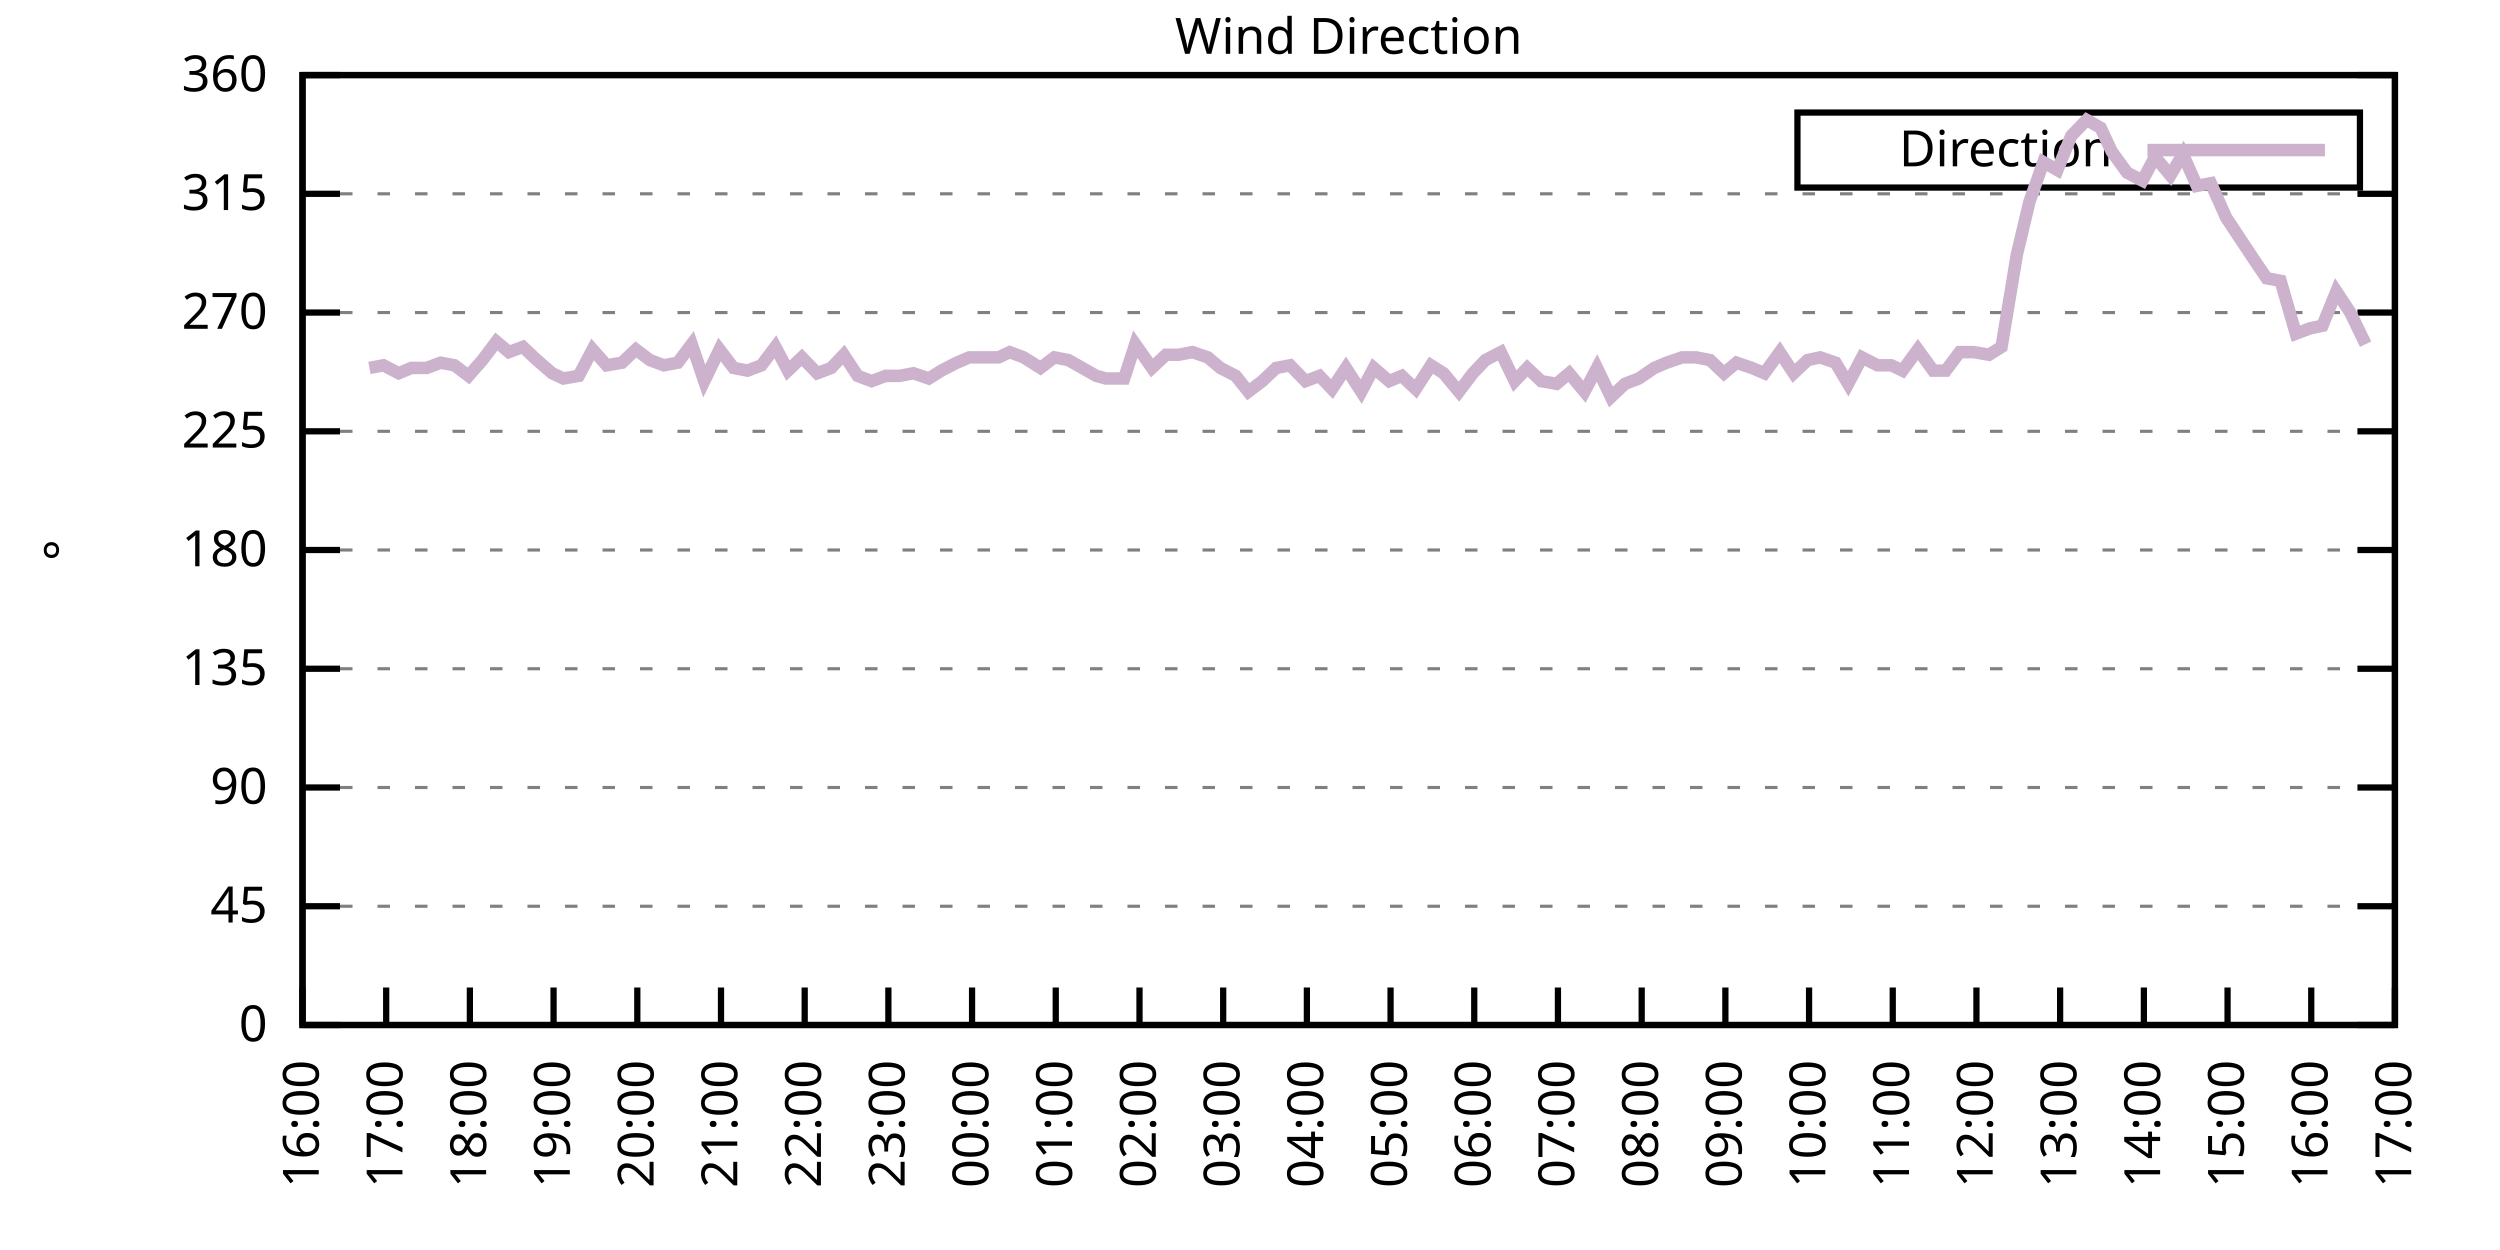
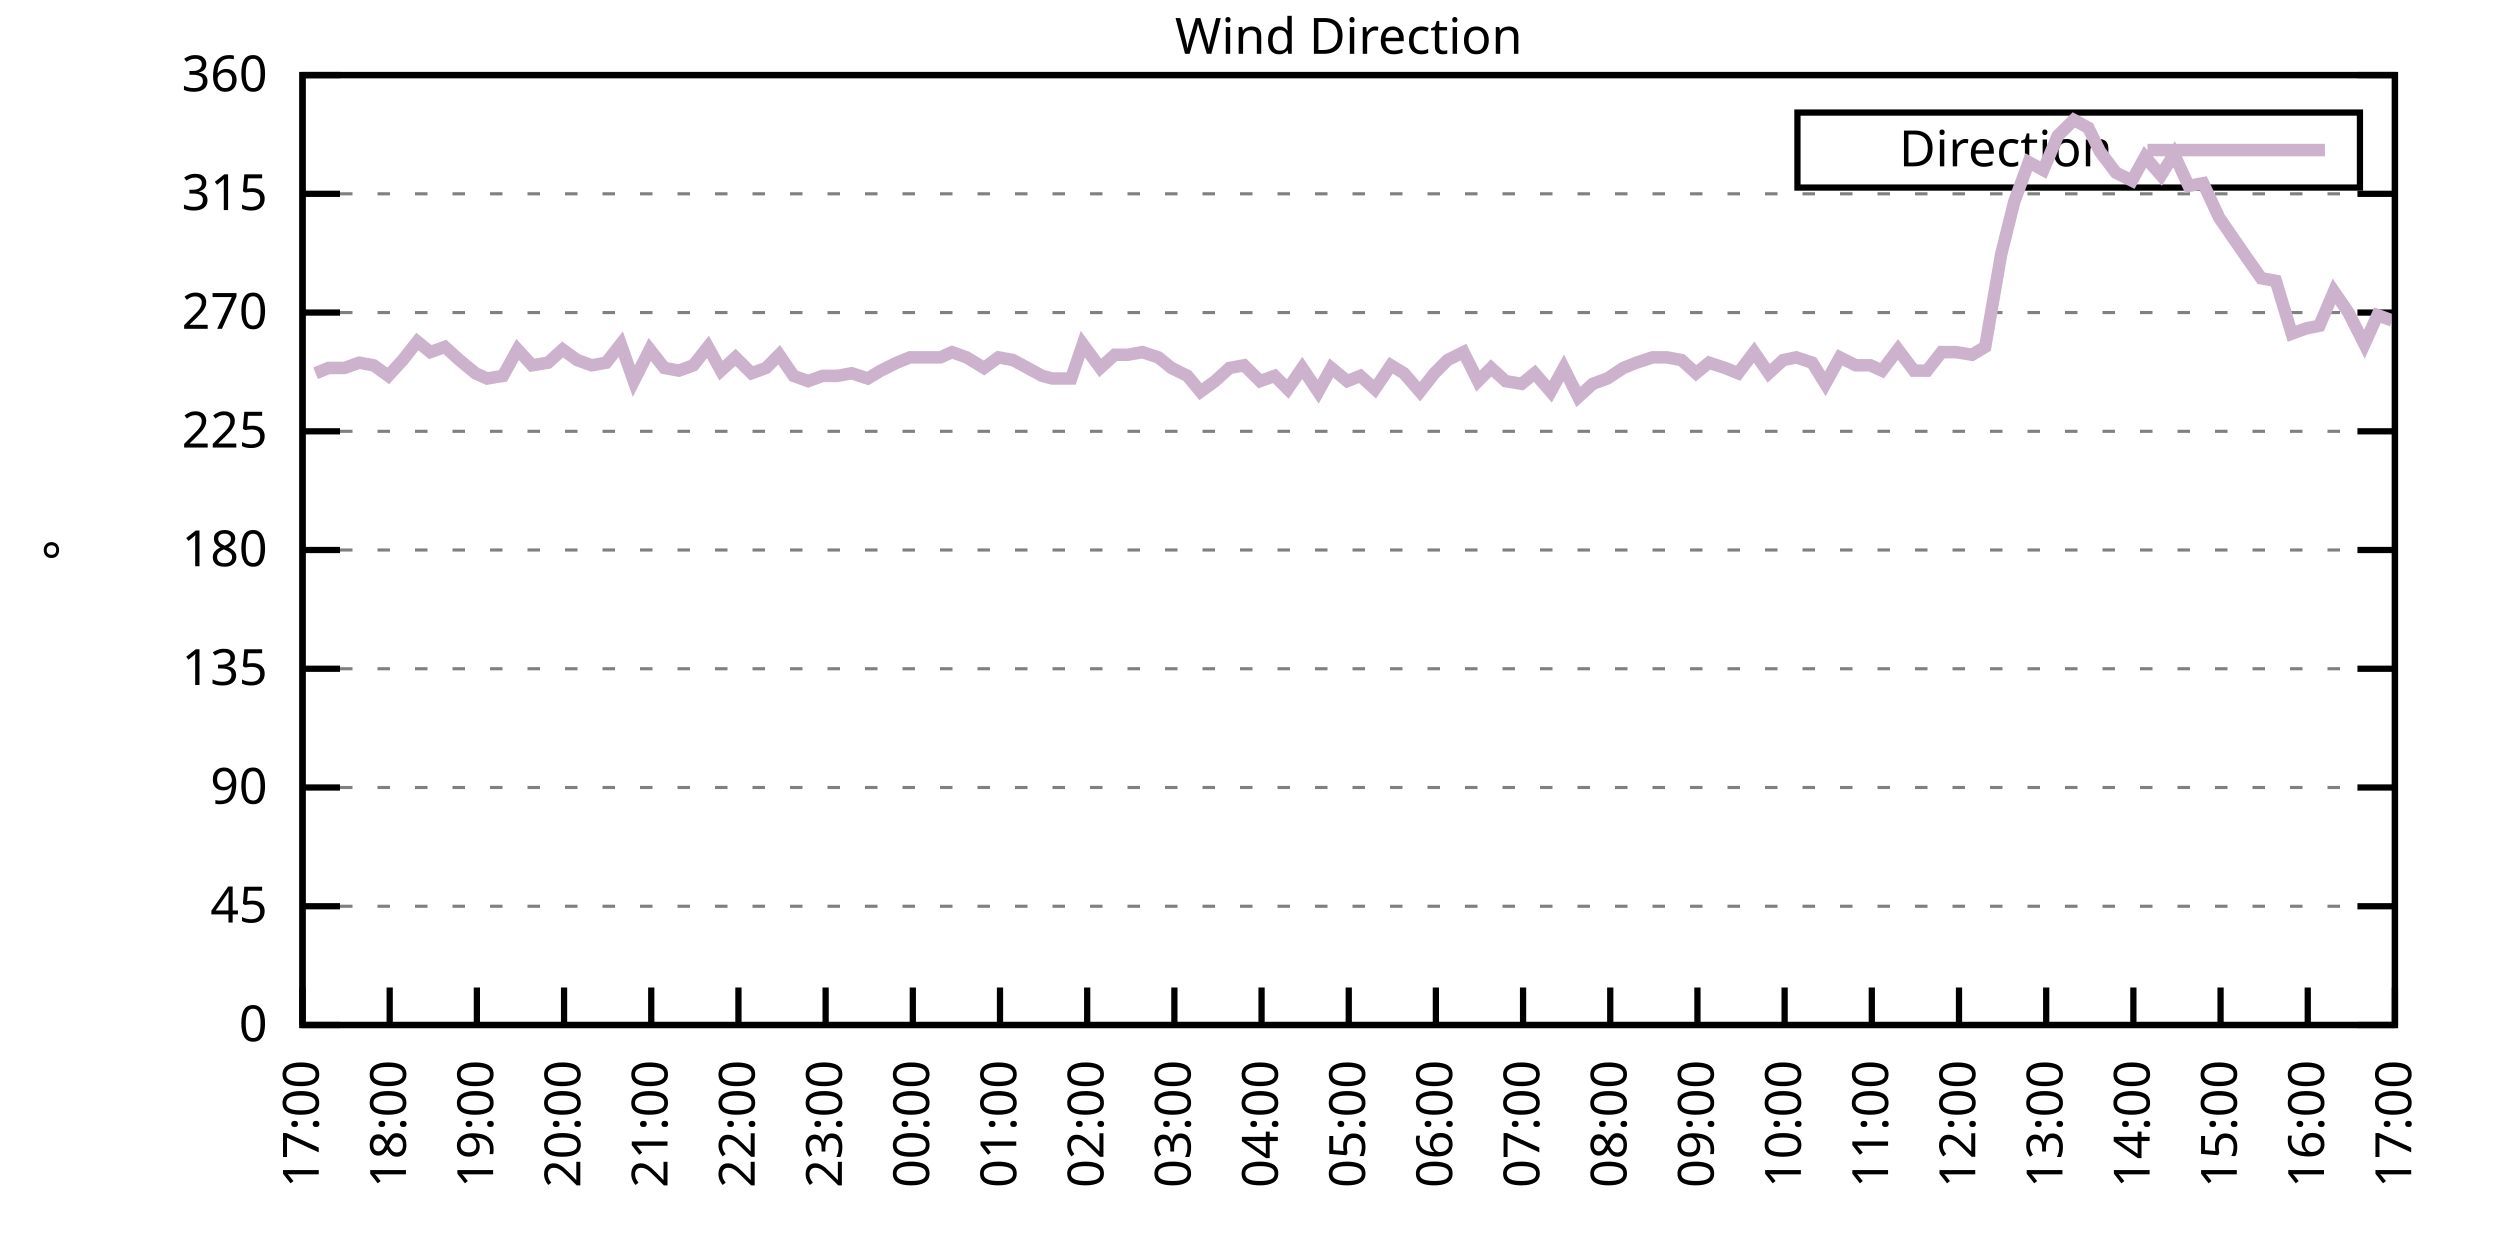
<svg xmlns="http://www.w3.org/2000/svg" xmlns:xlink="http://www.w3.org/1999/xlink" width="400" height="200" viewBox="0 0 400 200">
  <g id="gnuplot_canvas">
    <rect x="0" y="0" width="400" height="200" fill="none" />
    <defs>
      <circle id="gpDot" r="0.5" stroke-width="0.5" stroke="currentColor" />
      <path id="gpPt0" stroke-width="0.333" stroke="currentColor" d="M-1,0 h2 M0,-1 v2" />
      <path id="gpPt1" stroke-width="0.333" stroke="currentColor" d="M-1,-1 L1,1 M1,-1 L-1,1" />
      <path id="gpPt2" stroke-width="0.333" stroke="currentColor" d="M-1,0 L1,0 M0,-1 L0,1 M-1,-1 L1,1 M-1,1 L1,-1" />
      <rect id="gpPt3" stroke-width="0.333" stroke="currentColor" x="-1" y="-1" width="2" height="2" />
      <rect id="gpPt4" stroke-width="0.333" stroke="currentColor" fill="currentColor" x="-1" y="-1" width="2" height="2" />
      <circle id="gpPt5" stroke-width="0.333" stroke="currentColor" cx="0" cy="0" r="1" />
      <use xlink:href="#gpPt5" id="gpPt6" fill="currentColor" stroke="none" />
      <path id="gpPt7" stroke-width="0.333" stroke="currentColor" d="M0,-1.33 L-1.33,0.67 L1.33,0.67 z" />
      <use xlink:href="#gpPt7" id="gpPt8" fill="currentColor" stroke="none" />
      <use xlink:href="#gpPt7" id="gpPt9" stroke="currentColor" transform="rotate(180)" />
      <use xlink:href="#gpPt9" id="gpPt10" fill="currentColor" stroke="none" />
      <use xlink:href="#gpPt3" id="gpPt11" stroke="currentColor" transform="rotate(45)" />
      <use xlink:href="#gpPt11" id="gpPt12" fill="currentColor" stroke="none" />
      <path id="gpPt13" stroke-width="0.333" stroke="currentColor" d="M0,1.330 L1.265,0.411 L0.782,-1.067 L-0.782,-1.076 L-1.265,0.411 z" />
      <use xlink:href="#gpPt13" id="gpPt14" fill="currentColor" stroke="none" />
      <filter id="textbox" filterUnits="objectBoundingBox" x="0" y="0" height="1" width="1">
        <feFlood flood-color="white" flood-opacity="1" result="bgnd" />
        <feComposite in="SourceGraphic" in2="bgnd" operator="atop" />
      </filter>
      <filter id="greybox" filterUnits="objectBoundingBox" x="0" y="0" height="1" width="1">
        <feFlood flood-color="lightgrey" flood-opacity="1" result="grey" />
        <feComposite in="SourceGraphic" in2="grey" operator="atop" />
      </filter>
    </defs>
    <g fill="none" color="white" stroke="currentColor" stroke-width="1.00" stroke-linecap="butt" stroke-linejoin="miter">
</g>
    <g fill="none" color="black" stroke="currentColor" stroke-width="1.00" stroke-linecap="butt" stroke-linejoin="miter">
      <g stroke="none" shape-rendering="crispEdges">
        <polygon fill="rgb(255, 255, 255)" points="48.40,164.00 383.18,164.00 383.18,12.02 48.40,12.02 " />
      </g>
    </g>
    <g fill="none" color="black" stroke="currentColor" stroke-width="1.00" stroke-linecap="butt" stroke-linejoin="miter">
</g>
    <g fill="none" color="black" stroke="black" stroke-width="0.50" stroke-linecap="butt" stroke-linejoin="miter">
</g>
    <g fill="none" color="gray" stroke="currentColor" stroke-width="0.50" stroke-linecap="butt" stroke-linejoin="miter">
      <path stroke="gray" stroke-dasharray="2,4" class="gridline" d="M48.40,164.00 L383.19,164.00  " />
    </g>
    <g fill="none" color="gray" stroke="gray" stroke-width="1.00" stroke-linecap="butt" stroke-linejoin="miter">
</g>
    <g fill="none" color="black" stroke="currentColor" stroke-width="1.00" stroke-linecap="butt" stroke-linejoin="miter">
      <path stroke="black" d="M48.40,164.00 L54.40,164.00 M383.19,164.00 L377.19,164.00  " />
      <g transform="translate(42.80,166.60)" stroke="none" fill="black" font-family="Sans" font-size="8.00" text-anchor="end">
        <text>
          <tspan font-family="Sans"> 0</tspan>
        </text>
      </g>
    </g>
    <g fill="none" color="black" stroke="currentColor" stroke-width="1.00" stroke-linecap="butt" stroke-linejoin="miter">
</g>
    <g fill="none" color="black" stroke="black" stroke-width="0.50" stroke-linecap="butt" stroke-linejoin="miter">
</g>
    <g fill="none" color="gray" stroke="currentColor" stroke-width="0.50" stroke-linecap="butt" stroke-linejoin="miter">
      <path stroke="gray" stroke-dasharray="2,4" class="gridline" d="M48.40,145.00 L383.19,145.00  " />
    </g>
    <g fill="none" color="gray" stroke="gray" stroke-width="1.00" stroke-linecap="butt" stroke-linejoin="miter">
</g>
    <g fill="none" color="black" stroke="currentColor" stroke-width="1.00" stroke-linecap="butt" stroke-linejoin="miter">
      <path stroke="black" d="M48.40,145.00 L54.40,145.00 M383.19,145.00 L377.19,145.00  " />
      <g transform="translate(42.80,147.60)" stroke="none" fill="black" font-family="Sans" font-size="8.00" text-anchor="end">
        <text>
          <tspan font-family="Sans"> 45</tspan>
        </text>
      </g>
    </g>
    <g fill="none" color="black" stroke="currentColor" stroke-width="1.00" stroke-linecap="butt" stroke-linejoin="miter">
</g>
    <g fill="none" color="black" stroke="black" stroke-width="0.50" stroke-linecap="butt" stroke-linejoin="miter">
</g>
    <g fill="none" color="gray" stroke="currentColor" stroke-width="0.50" stroke-linecap="butt" stroke-linejoin="miter">
      <path stroke="gray" stroke-dasharray="2,4" class="gridline" d="M48.40,126.00 L383.19,126.00  " />
    </g>
    <g fill="none" color="gray" stroke="gray" stroke-width="1.00" stroke-linecap="butt" stroke-linejoin="miter">
</g>
    <g fill="none" color="black" stroke="currentColor" stroke-width="1.00" stroke-linecap="butt" stroke-linejoin="miter">
      <path stroke="black" d="M48.40,126.00 L54.40,126.00 M383.19,126.00 L377.19,126.00  " />
      <g transform="translate(42.80,128.60)" stroke="none" fill="black" font-family="Sans" font-size="8.00" text-anchor="end">
        <text>
          <tspan font-family="Sans"> 90</tspan>
        </text>
      </g>
    </g>
    <g fill="none" color="black" stroke="currentColor" stroke-width="1.00" stroke-linecap="butt" stroke-linejoin="miter">
</g>
    <g fill="none" color="black" stroke="black" stroke-width="0.50" stroke-linecap="butt" stroke-linejoin="miter">
</g>
    <g fill="none" color="gray" stroke="currentColor" stroke-width="0.50" stroke-linecap="butt" stroke-linejoin="miter">
      <path stroke="gray" stroke-dasharray="2,4" class="gridline" d="M48.40,107.00 L383.19,107.00  " />
    </g>
    <g fill="none" color="gray" stroke="gray" stroke-width="1.00" stroke-linecap="butt" stroke-linejoin="miter">
</g>
    <g fill="none" color="black" stroke="currentColor" stroke-width="1.00" stroke-linecap="butt" stroke-linejoin="miter">
      <path stroke="black" d="M48.40,107.00 L54.40,107.00 M383.19,107.00 L377.19,107.00  " />
      <g transform="translate(42.80,109.60)" stroke="none" fill="black" font-family="Sans" font-size="8.00" text-anchor="end">
        <text>
          <tspan font-family="Sans"> 135</tspan>
        </text>
      </g>
    </g>
    <g fill="none" color="black" stroke="currentColor" stroke-width="1.00" stroke-linecap="butt" stroke-linejoin="miter">
</g>
    <g fill="none" color="black" stroke="black" stroke-width="0.50" stroke-linecap="butt" stroke-linejoin="miter">
</g>
    <g fill="none" color="gray" stroke="currentColor" stroke-width="0.50" stroke-linecap="butt" stroke-linejoin="miter">
      <path stroke="gray" stroke-dasharray="2,4" class="gridline" d="M48.40,88.00 L383.19,88.00  " />
    </g>
    <g fill="none" color="gray" stroke="gray" stroke-width="1.00" stroke-linecap="butt" stroke-linejoin="miter">
</g>
    <g fill="none" color="black" stroke="currentColor" stroke-width="1.00" stroke-linecap="butt" stroke-linejoin="miter">
      <path stroke="black" d="M48.40,88.00 L54.40,88.00 M383.19,88.00 L377.19,88.00  " />
      <g transform="translate(42.80,90.60)" stroke="none" fill="black" font-family="Sans" font-size="8.00" text-anchor="end">
        <text>
          <tspan font-family="Sans"> 180</tspan>
        </text>
      </g>
    </g>
    <g fill="none" color="black" stroke="currentColor" stroke-width="1.00" stroke-linecap="butt" stroke-linejoin="miter">
</g>
    <g fill="none" color="black" stroke="black" stroke-width="0.50" stroke-linecap="butt" stroke-linejoin="miter">
</g>
    <g fill="none" color="gray" stroke="currentColor" stroke-width="0.50" stroke-linecap="butt" stroke-linejoin="miter">
      <path stroke="gray" stroke-dasharray="2,4" class="gridline" d="M48.40,69.01 L383.19,69.01  " />
    </g>
    <g fill="none" color="gray" stroke="gray" stroke-width="1.00" stroke-linecap="butt" stroke-linejoin="miter">
</g>
    <g fill="none" color="black" stroke="currentColor" stroke-width="1.00" stroke-linecap="butt" stroke-linejoin="miter">
      <path stroke="black" d="M48.40,69.01 L54.40,69.01 M383.19,69.01 L377.19,69.01  " />
      <g transform="translate(42.80,71.61)" stroke="none" fill="black" font-family="Sans" font-size="8.00" text-anchor="end">
        <text>
          <tspan font-family="Sans"> 225</tspan>
        </text>
      </g>
    </g>
    <g fill="none" color="black" stroke="currentColor" stroke-width="1.00" stroke-linecap="butt" stroke-linejoin="miter">
</g>
    <g fill="none" color="black" stroke="black" stroke-width="0.50" stroke-linecap="butt" stroke-linejoin="miter">
</g>
    <g fill="none" color="gray" stroke="currentColor" stroke-width="0.50" stroke-linecap="butt" stroke-linejoin="miter">
      <path stroke="gray" stroke-dasharray="2,4" class="gridline" d="M48.40,50.01 L383.19,50.01  " />
    </g>
    <g fill="none" color="gray" stroke="gray" stroke-width="1.00" stroke-linecap="butt" stroke-linejoin="miter">
</g>
    <g fill="none" color="black" stroke="currentColor" stroke-width="1.00" stroke-linecap="butt" stroke-linejoin="miter">
      <path stroke="black" d="M48.40,50.01 L54.40,50.01 M383.19,50.01 L377.19,50.01  " />
      <g transform="translate(42.80,52.61)" stroke="none" fill="black" font-family="Sans" font-size="8.00" text-anchor="end">
        <text>
          <tspan font-family="Sans"> 270</tspan>
        </text>
      </g>
    </g>
    <g fill="none" color="black" stroke="currentColor" stroke-width="1.00" stroke-linecap="butt" stroke-linejoin="miter">
</g>
    <g fill="none" color="black" stroke="black" stroke-width="0.50" stroke-linecap="butt" stroke-linejoin="miter">
</g>
    <g fill="none" color="gray" stroke="currentColor" stroke-width="0.50" stroke-linecap="butt" stroke-linejoin="miter">
      <path stroke="gray" stroke-dasharray="2,4" class="gridline" d="M48.40,31.01 L383.19,31.01  " />
    </g>
    <g fill="none" color="gray" stroke="gray" stroke-width="1.00" stroke-linecap="butt" stroke-linejoin="miter">
</g>
    <g fill="none" color="black" stroke="currentColor" stroke-width="1.00" stroke-linecap="butt" stroke-linejoin="miter">
      <path stroke="black" d="M48.40,31.01 L54.40,31.01 M383.19,31.01 L377.19,31.01  " />
      <g transform="translate(42.80,33.61)" stroke="none" fill="black" font-family="Sans" font-size="8.00" text-anchor="end">
        <text>
          <tspan font-family="Sans"> 315</tspan>
        </text>
      </g>
    </g>
    <g fill="none" color="black" stroke="currentColor" stroke-width="1.00" stroke-linecap="butt" stroke-linejoin="miter">
</g>
    <g fill="none" color="black" stroke="black" stroke-width="0.50" stroke-linecap="butt" stroke-linejoin="miter">
</g>
    <g fill="none" color="gray" stroke="currentColor" stroke-width="0.50" stroke-linecap="butt" stroke-linejoin="miter">
      <path stroke="gray" stroke-dasharray="2,4" class="gridline" d="M48.40,12.01 L383.19,12.01  " />
    </g>
    <g fill="none" color="gray" stroke="gray" stroke-width="1.00" stroke-linecap="butt" stroke-linejoin="miter">
</g>
    <g fill="none" color="black" stroke="currentColor" stroke-width="1.00" stroke-linecap="butt" stroke-linejoin="miter">
      <path stroke="black" d="M48.40,12.01 L54.40,12.01 M383.19,12.01 L377.19,12.01  " />
      <g transform="translate(42.80,14.61)" stroke="none" fill="black" font-family="Sans" font-size="8.00" text-anchor="end">
        <text>
          <tspan font-family="Sans"> 360</tspan>
        </text>
      </g>
    </g>
    <g fill="none" color="black" stroke="currentColor" stroke-width="1.00" stroke-linecap="butt" stroke-linejoin="miter">
      <path stroke="black" d="M48.40,164.00 L48.40,158.00  " />
      <g transform="translate(51.00,169.60) rotate(270.00)" stroke="none" fill="black" font-family="Sans" font-size="8.00" text-anchor="end">
        <text>
-           <tspan font-family="Sans">16:00</tspan>
-         </text>
-       </g>
-     </g>
-     <g fill="none" color="black" stroke="currentColor" stroke-width="1.00" stroke-linecap="butt" stroke-linejoin="miter">
-       <path stroke="black" d="M61.79,164.00 L61.79,158.00  " />
-       <g transform="translate(64.39,169.60) rotate(270.00)" stroke="none" fill="black" font-family="Sans" font-size="8.00" text-anchor="end">
-         <text>
          <tspan font-family="Sans">17:00</tspan>
        </text>
      </g>
    </g>
    <g fill="none" color="black" stroke="currentColor" stroke-width="1.00" stroke-linecap="butt" stroke-linejoin="miter">
-       <path stroke="black" d="M75.18,164.00 L75.18,158.00  " />
-       <g transform="translate(77.78,169.60) rotate(270.00)" stroke="none" fill="black" font-family="Sans" font-size="8.00" text-anchor="end">
+       <path stroke="black" d="M62.35,164.00 L62.35,158.00  " />
+       <g transform="translate(64.95,169.60) rotate(270.00)" stroke="none" fill="black" font-family="Sans" font-size="8.00" text-anchor="end">
        <text>
          <tspan font-family="Sans">18:00</tspan>
        </text>
      </g>
    </g>
    <g fill="none" color="black" stroke="currentColor" stroke-width="1.00" stroke-linecap="butt" stroke-linejoin="miter">
-       <path stroke="black" d="M88.57,164.00 L88.57,158.00  " />
-       <g transform="translate(91.17,169.60) rotate(270.00)" stroke="none" fill="black" font-family="Sans" font-size="8.00" text-anchor="end">
+       <path stroke="black" d="M76.30,164.00 L76.30,158.00  " />
+       <g transform="translate(78.90,169.60) rotate(270.00)" stroke="none" fill="black" font-family="Sans" font-size="8.00" text-anchor="end">
        <text>
          <tspan font-family="Sans">19:00</tspan>
        </text>
      </g>
    </g>
    <g fill="none" color="black" stroke="currentColor" stroke-width="1.00" stroke-linecap="butt" stroke-linejoin="miter">
-       <path stroke="black" d="M101.97,164.00 L101.97,158.00  " />
-       <g transform="translate(104.57,169.60) rotate(270.00)" stroke="none" fill="black" font-family="Sans" font-size="8.00" text-anchor="end">
+       <path stroke="black" d="M90.25,164.00 L90.25,158.00  " />
+       <g transform="translate(92.85,169.60) rotate(270.00)" stroke="none" fill="black" font-family="Sans" font-size="8.00" text-anchor="end">
        <text>
          <tspan font-family="Sans">20:00</tspan>
        </text>
      </g>
    </g>
    <g fill="none" color="black" stroke="currentColor" stroke-width="1.00" stroke-linecap="butt" stroke-linejoin="miter">
-       <path stroke="black" d="M115.36,164.00 L115.36,158.00  " />
-       <g transform="translate(117.96,169.60) rotate(270.00)" stroke="none" fill="black" font-family="Sans" font-size="8.00" text-anchor="end">
+       <path stroke="black" d="M104.20,164.00 L104.20,158.00  " />
+       <g transform="translate(106.80,169.60) rotate(270.00)" stroke="none" fill="black" font-family="Sans" font-size="8.00" text-anchor="end">
        <text>
          <tspan font-family="Sans">21:00</tspan>
        </text>
      </g>
    </g>
    <g fill="none" color="black" stroke="currentColor" stroke-width="1.00" stroke-linecap="butt" stroke-linejoin="miter">
-       <path stroke="black" d="M128.75,164.00 L128.75,158.00  " />
-       <g transform="translate(131.35,169.60) rotate(270.00)" stroke="none" fill="black" font-family="Sans" font-size="8.00" text-anchor="end">
+       <path stroke="black" d="M118.15,164.00 L118.15,158.00  " />
+       <g transform="translate(120.75,169.60) rotate(270.00)" stroke="none" fill="black" font-family="Sans" font-size="8.00" text-anchor="end">
        <text>
          <tspan font-family="Sans">22:00</tspan>
        </text>
      </g>
    </g>
    <g fill="none" color="black" stroke="currentColor" stroke-width="1.00" stroke-linecap="butt" stroke-linejoin="miter">
-       <path stroke="black" d="M142.14,164.00 L142.14,158.00  " />
-       <g transform="translate(144.74,169.60) rotate(270.00)" stroke="none" fill="black" font-family="Sans" font-size="8.00" text-anchor="end">
+       <path stroke="black" d="M132.10,164.00 L132.10,158.00  " />
+       <g transform="translate(134.70,169.60) rotate(270.00)" stroke="none" fill="black" font-family="Sans" font-size="8.00" text-anchor="end">
        <text>
          <tspan font-family="Sans">23:00</tspan>
        </text>
      </g>
    </g>
    <g fill="none" color="black" stroke="currentColor" stroke-width="1.00" stroke-linecap="butt" stroke-linejoin="miter">
-       <path stroke="black" d="M155.53,164.00 L155.53,158.00  " />
-       <g transform="translate(158.13,169.60) rotate(270.00)" stroke="none" fill="black" font-family="Sans" font-size="8.00" text-anchor="end">
+       <path stroke="black" d="M146.05,164.00 L146.05,158.00  " />
+       <g transform="translate(148.65,169.60) rotate(270.00)" stroke="none" fill="black" font-family="Sans" font-size="8.00" text-anchor="end">
        <text>
          <tspan font-family="Sans">00:00</tspan>
        </text>
      </g>
    </g>
    <g fill="none" color="black" stroke="currentColor" stroke-width="1.00" stroke-linecap="butt" stroke-linejoin="miter">
-       <path stroke="black" d="M168.92,164.00 L168.92,158.00  " />
-       <g transform="translate(171.52,169.60) rotate(270.00)" stroke="none" fill="black" font-family="Sans" font-size="8.00" text-anchor="end">
+       <path stroke="black" d="M160.00,164.00 L160.00,158.00  " />
+       <g transform="translate(162.60,169.60) rotate(270.00)" stroke="none" fill="black" font-family="Sans" font-size="8.00" text-anchor="end">
        <text>
          <tspan font-family="Sans">01:00</tspan>
        </text>
      </g>
    </g>
    <g fill="none" color="black" stroke="currentColor" stroke-width="1.00" stroke-linecap="butt" stroke-linejoin="miter">
-       <path stroke="black" d="M182.32,164.00 L182.32,158.00  " />
-       <g transform="translate(184.92,169.60) rotate(270.00)" stroke="none" fill="black" font-family="Sans" font-size="8.00" text-anchor="end">
+       <path stroke="black" d="M173.95,164.00 L173.95,158.00  " />
+       <g transform="translate(176.55,169.60) rotate(270.00)" stroke="none" fill="black" font-family="Sans" font-size="8.00" text-anchor="end">
        <text>
          <tspan font-family="Sans">02:00</tspan>
        </text>
      </g>
    </g>
    <g fill="none" color="black" stroke="currentColor" stroke-width="1.00" stroke-linecap="butt" stroke-linejoin="miter">
-       <path stroke="black" d="M195.71,164.00 L195.71,158.00  " />
-       <g transform="translate(198.31,169.60) rotate(270.00)" stroke="none" fill="black" font-family="Sans" font-size="8.00" text-anchor="end">
+       <path stroke="black" d="M187.90,164.00 L187.90,158.00  " />
+       <g transform="translate(190.50,169.60) rotate(270.00)" stroke="none" fill="black" font-family="Sans" font-size="8.00" text-anchor="end">
        <text>
          <tspan font-family="Sans">03:00</tspan>
        </text>
      </g>
    </g>
    <g fill="none" color="black" stroke="currentColor" stroke-width="1.00" stroke-linecap="butt" stroke-linejoin="miter">
-       <path stroke="black" d="M209.10,164.00 L209.10,158.00  " />
-       <g transform="translate(211.70,169.60) rotate(270.00)" stroke="none" fill="black" font-family="Sans" font-size="8.00" text-anchor="end">
+       <path stroke="black" d="M201.85,164.00 L201.85,158.00  " />
+       <g transform="translate(204.45,169.60) rotate(270.00)" stroke="none" fill="black" font-family="Sans" font-size="8.00" text-anchor="end">
        <text>
          <tspan font-family="Sans">04:00</tspan>
        </text>
      </g>
    </g>
    <g fill="none" color="black" stroke="currentColor" stroke-width="1.00" stroke-linecap="butt" stroke-linejoin="miter">
-       <path stroke="black" d="M222.49,164.00 L222.49,158.00  " />
-       <g transform="translate(225.09,169.60) rotate(270.00)" stroke="none" fill="black" font-family="Sans" font-size="8.00" text-anchor="end">
+       <path stroke="black" d="M215.80,164.00 L215.80,158.00  " />
+       <g transform="translate(218.40,169.60) rotate(270.00)" stroke="none" fill="black" font-family="Sans" font-size="8.00" text-anchor="end">
        <text>
          <tspan font-family="Sans">05:00</tspan>
        </text>
      </g>
    </g>
    <g fill="none" color="black" stroke="currentColor" stroke-width="1.00" stroke-linecap="butt" stroke-linejoin="miter">
-       <path stroke="black" d="M235.88,164.00 L235.88,158.00  " />
-       <g transform="translate(238.48,169.60) rotate(270.00)" stroke="none" fill="black" font-family="Sans" font-size="8.00" text-anchor="end">
+       <path stroke="black" d="M229.74,164.00 L229.74,158.00  " />
+       <g transform="translate(232.34,169.60) rotate(270.00)" stroke="none" fill="black" font-family="Sans" font-size="8.00" text-anchor="end">
        <text>
          <tspan font-family="Sans">06:00</tspan>
        </text>
      </g>
    </g>
    <g fill="none" color="black" stroke="currentColor" stroke-width="1.00" stroke-linecap="butt" stroke-linejoin="miter">
-       <path stroke="black" d="M249.27,164.00 L249.27,158.00  " />
-       <g transform="translate(251.87,169.60) rotate(270.00)" stroke="none" fill="black" font-family="Sans" font-size="8.00" text-anchor="end">
+       <path stroke="black" d="M243.69,164.00 L243.69,158.00  " />
+       <g transform="translate(246.29,169.60) rotate(270.00)" stroke="none" fill="black" font-family="Sans" font-size="8.00" text-anchor="end">
        <text>
          <tspan font-family="Sans">07:00</tspan>
        </text>
      </g>
    </g>
    <g fill="none" color="black" stroke="currentColor" stroke-width="1.00" stroke-linecap="butt" stroke-linejoin="miter">
-       <path stroke="black" d="M262.67,164.00 L262.67,158.00  " />
-       <g transform="translate(265.27,169.60) rotate(270.00)" stroke="none" fill="black" font-family="Sans" font-size="8.00" text-anchor="end">
+       <path stroke="black" d="M257.64,164.00 L257.64,158.00  " />
+       <g transform="translate(260.24,169.60) rotate(270.00)" stroke="none" fill="black" font-family="Sans" font-size="8.00" text-anchor="end">
        <text>
          <tspan font-family="Sans">08:00</tspan>
        </text>
      </g>
    </g>
    <g fill="none" color="black" stroke="currentColor" stroke-width="1.00" stroke-linecap="butt" stroke-linejoin="miter">
-       <path stroke="black" d="M276.06,164.00 L276.06,158.00  " />
-       <g transform="translate(278.66,169.60) rotate(270.00)" stroke="none" fill="black" font-family="Sans" font-size="8.00" text-anchor="end">
+       <path stroke="black" d="M271.59,164.00 L271.59,158.00  " />
+       <g transform="translate(274.19,169.60) rotate(270.00)" stroke="none" fill="black" font-family="Sans" font-size="8.00" text-anchor="end">
        <text>
          <tspan font-family="Sans">09:00</tspan>
        </text>
      </g>
    </g>
    <g fill="none" color="black" stroke="currentColor" stroke-width="1.00" stroke-linecap="butt" stroke-linejoin="miter">
-       <path stroke="black" d="M289.45,164.00 L289.45,158.00  " />
-       <g transform="translate(292.05,169.60) rotate(270.00)" stroke="none" fill="black" font-family="Sans" font-size="8.00" text-anchor="end">
+       <path stroke="black" d="M285.54,164.00 L285.54,158.00  " />
+       <g transform="translate(288.14,169.60) rotate(270.00)" stroke="none" fill="black" font-family="Sans" font-size="8.00" text-anchor="end">
        <text>
          <tspan font-family="Sans">10:00</tspan>
        </text>
      </g>
    </g>
    <g fill="none" color="black" stroke="currentColor" stroke-width="1.00" stroke-linecap="butt" stroke-linejoin="miter">
-       <path stroke="black" d="M302.84,164.00 L302.84,158.00  " />
-       <g transform="translate(305.44,169.60) rotate(270.00)" stroke="none" fill="black" font-family="Sans" font-size="8.00" text-anchor="end">
+       <path stroke="black" d="M299.49,164.00 L299.49,158.00  " />
+       <g transform="translate(302.09,169.60) rotate(270.00)" stroke="none" fill="black" font-family="Sans" font-size="8.00" text-anchor="end">
        <text>
          <tspan font-family="Sans">11:00</tspan>
        </text>
      </g>
    </g>
    <g fill="none" color="black" stroke="currentColor" stroke-width="1.00" stroke-linecap="butt" stroke-linejoin="miter">
-       <path stroke="black" d="M316.23,164.00 L316.23,158.00  " />
-       <g transform="translate(318.83,169.60) rotate(270.00)" stroke="none" fill="black" font-family="Sans" font-size="8.00" text-anchor="end">
+       <path stroke="black" d="M313.44,164.00 L313.44,158.00  " />
+       <g transform="translate(316.04,169.60) rotate(270.00)" stroke="none" fill="black" font-family="Sans" font-size="8.00" text-anchor="end">
        <text>
          <tspan font-family="Sans">12:00</tspan>
        </text>
      </g>
    </g>
    <g fill="none" color="black" stroke="currentColor" stroke-width="1.00" stroke-linecap="butt" stroke-linejoin="miter">
-       <path stroke="black" d="M329.62,164.00 L329.62,158.00  " />
-       <g transform="translate(332.22,169.60) rotate(270.00)" stroke="none" fill="black" font-family="Sans" font-size="8.00" text-anchor="end">
+       <path stroke="black" d="M327.39,164.00 L327.39,158.00  " />
+       <g transform="translate(329.99,169.60) rotate(270.00)" stroke="none" fill="black" font-family="Sans" font-size="8.00" text-anchor="end">
        <text>
          <tspan font-family="Sans">13:00</tspan>
        </text>
      </g>
    </g>
    <g fill="none" color="black" stroke="currentColor" stroke-width="1.00" stroke-linecap="butt" stroke-linejoin="miter">
-       <path stroke="black" d="M343.02,164.00 L343.02,158.00  " />
-       <g transform="translate(345.62,169.60) rotate(270.00)" stroke="none" fill="black" font-family="Sans" font-size="8.00" text-anchor="end">
+       <path stroke="black" d="M341.34,164.00 L341.34,158.00  " />
+       <g transform="translate(343.94,169.60) rotate(270.00)" stroke="none" fill="black" font-family="Sans" font-size="8.00" text-anchor="end">
        <text>
          <tspan font-family="Sans">14:00</tspan>
        </text>
      </g>
    </g>
    <g fill="none" color="black" stroke="currentColor" stroke-width="1.00" stroke-linecap="butt" stroke-linejoin="miter">
-       <path stroke="black" d="M356.41,164.00 L356.41,158.00  " />
-       <g transform="translate(359.01,169.60) rotate(270.00)" stroke="none" fill="black" font-family="Sans" font-size="8.00" text-anchor="end">
+       <path stroke="black" d="M355.29,164.00 L355.29,158.00  " />
+       <g transform="translate(357.89,169.60) rotate(270.00)" stroke="none" fill="black" font-family="Sans" font-size="8.00" text-anchor="end">
        <text>
          <tspan font-family="Sans">15:00</tspan>
        </text>
      </g>
    </g>
    <g fill="none" color="black" stroke="currentColor" stroke-width="1.00" stroke-linecap="butt" stroke-linejoin="miter">
-       <path stroke="black" d="M369.80,164.00 L369.80,158.00  " />
-       <g transform="translate(372.40,169.60) rotate(270.00)" stroke="none" fill="black" font-family="Sans" font-size="8.00" text-anchor="end">
+       <path stroke="black" d="M369.24,164.00 L369.24,158.00  " />
+       <g transform="translate(371.84,169.60) rotate(270.00)" stroke="none" fill="black" font-family="Sans" font-size="8.00" text-anchor="end">
        <text>
          <tspan font-family="Sans">16:00</tspan>
        </text>
      </g>
    </g>
    <g fill="none" color="black" stroke="currentColor" stroke-width="1.00" stroke-linecap="butt" stroke-linejoin="miter">
      <path stroke="black" d="M383.19,164.00 L383.19,158.00  " />
      <g transform="translate(385.79,169.60) rotate(270.00)" stroke="none" fill="black" font-family="Sans" font-size="8.00" text-anchor="end">
        <text>
          <tspan font-family="Sans">17:00</tspan>
        </text>
      </g>
    </g>
    <g fill="none" color="black" stroke="currentColor" stroke-width="1.00" stroke-linecap="butt" stroke-linejoin="miter">
</g>
    <g fill="none" color="black" stroke="currentColor" stroke-width="1.00" stroke-linecap="butt" stroke-linejoin="miter">
      <path stroke="black" d="M48.40,12.01 L48.40,164.00 L383.19,164.00 L383.19,12.01 L48.40,12.01 Z  " />
    </g>
    <g fill="none" color="black" stroke="currentColor" stroke-width="1.00" stroke-linecap="butt" stroke-linejoin="miter">
</g>
    <g fill="none" color="black" stroke="currentColor" stroke-width="1.00" stroke-linecap="butt" stroke-linejoin="miter">
      <path stroke="black" d="M287.59,30.01 L287.59,18.01 L377.59,18.01 L377.59,30.01 L287.59,30.01 Z  " />
    </g>
    <g id="Wind_direction_plot_1">
      <g fill="none" color="white" stroke="black" stroke-width="2.00" stroke-linecap="butt" stroke-linejoin="miter">
</g>
      <g fill="none" color="black" stroke="currentColor" stroke-width="2.00" stroke-linecap="butt" stroke-linejoin="miter">
        <g transform="translate(337.99,26.61)" stroke="none" fill="black" font-family="Sans" font-size="8.00" text-anchor="end">
          <text>
            <tspan font-family="Sans">Direction</tspan>
          </text>
        </g>
      </g>
      <g fill="none" color="black" stroke="currentColor" stroke-width="2.00" stroke-linecap="butt" stroke-linejoin="miter">
-         <path stroke="rgb(204, 178, 204)" d="M343.59,24.01 L371.99,24.01 M59.11,58.87 L61.35,58.45 L63.80,59.72 L65.81,58.87 L68.26,58.87 L70.50,58.03   L72.73,58.45 L74.96,60.14 L77.19,57.61 L79.42,54.65 L81.43,56.34 L83.66,55.50 L85.90,57.61 L88.35,59.72   L90.14,60.56 L92.59,60.14 L94.82,55.92 L97.06,58.45 L99.51,58.03 L101.74,55.92 L103.98,57.61 L106.21,58.45   L108.44,58.03 L110.67,55.07 L112.68,60.98 L115.13,55.92 L117.37,58.87 L119.60,59.30 L121.83,58.45 L124.06,55.50   L126.07,59.30 L128.30,57.18 L130.76,59.72 L132.99,58.87 L135.00,56.76 L137.23,60.14 L139.46,60.98 L141.69,60.14   L143.93,60.14 L146.16,59.72 L148.61,60.56 L150.62,59.30 L153.08,58.03 L155.09,57.18 L157.32,57.18 L159.77,57.18   L161.56,56.34 L163.79,57.18 L166.47,58.87 L168.70,57.18 L170.93,57.61 L173.17,58.87 L175.40,60.14 L176.96,60.56   L179.86,60.56 L181.65,55.07 L184.32,58.87 L186.56,56.76 L188.57,56.76 L190.80,56.34 L193.25,57.18 L195.26,58.87   L197.72,60.14 L199.73,62.67 L201.96,60.98 L204.19,58.87 L206.42,58.45 L208.88,60.98 L211.11,60.14 L213.12,62.25   L215.35,58.87 L217.80,62.67 L219.81,58.87 L222.27,60.98 L224.28,60.14 L226.51,62.25 L228.96,58.45 L230.97,59.72   L233.43,62.67 L235.66,59.72 L237.67,57.61 L240.12,56.34 L242.36,60.98 L244.36,58.87 L246.60,60.98 L249.05,61.41   L251.06,59.72 L253.51,62.67 L255.52,58.87 L257.76,63.52 L259.99,61.41 L262.22,60.56 L264.67,58.87 L266.68,58.03   L269.14,57.18 L271.37,57.18 L273.60,57.61 L275.83,59.72 L277.84,58.03 L280.30,58.87 L282.31,59.72 L284.76,56.34   L286.99,59.72 L289.23,57.61 L291.23,57.18 L293.69,58.03 L295.70,61.41 L297.93,57.18 L300.39,58.45 L302.62,58.45   L304.40,59.30 L306.86,55.92 L309.31,59.30 L311.32,59.30 L313.55,56.34 L315.79,56.34 L318.24,56.76 L320.25,55.50   L322.70,40.72 L324.71,32.28 L326.95,25.94 L329.18,27.21 L331.41,21.72 L333.86,19.19 L336.10,20.45 L337.88,24.25   L340.34,27.63 L342.79,28.90 L344.80,25.10 L347.26,28.05 L349.26,24.68 L351.50,29.74 L353.73,29.32 L356.18,34.81   L358.42,38.19 L360.65,41.56 L362.66,44.52 L364.89,44.94 L367.34,53.39 L369.58,52.54 L371.58,52.12 L373.82,46.63   L376.05,50.01 L378.50,55.07  " />
+         <path stroke="rgb(204, 178, 204)" d="M343.59,24.01 L371.99,24.01 M50.49,59.72 L52.58,58.87 L55.14,58.87 L57.47,58.03 L59.79,58.45 L62.12,60.14   L64.44,57.61 L66.77,54.65 L68.86,56.34 L71.18,55.50 L73.51,57.61 L76.07,59.72 L77.93,60.56 L80.48,60.14   L82.81,55.92 L85.13,58.45 L87.69,58.03 L90.02,55.92 L92.34,57.61 L94.67,58.45 L96.99,58.03 L99.32,55.07   L101.41,60.98 L103.97,55.92 L106.29,58.87 L108.62,59.30 L110.94,58.45 L113.27,55.50 L115.36,59.30 L117.68,57.18   L120.24,59.72 L122.57,58.87 L124.66,56.76 L126.98,60.14 L129.31,60.98 L131.63,60.14 L133.96,60.14 L136.28,59.72   L138.84,60.56 L140.93,59.30 L143.49,58.03 L145.58,57.18 L147.91,57.18 L150.46,57.18 L152.32,56.34 L154.65,57.18   L157.44,58.87 L159.76,57.18 L162.09,57.61 L164.41,58.87 L166.74,60.14 L168.37,60.56 L171.39,60.56 L173.25,55.07   L176.04,58.87 L178.36,56.76 L180.46,56.76 L182.78,56.34 L185.34,57.18 L187.43,58.87 L189.99,60.14 L192.08,62.67   L194.41,60.98 L196.73,58.87 L199.06,58.45 L201.61,60.98 L203.94,60.14 L206.03,62.25 L208.36,58.87 L210.91,62.67   L213.01,58.87 L215.56,60.98 L217.65,60.14 L219.98,62.25 L222.54,58.45 L224.63,59.72 L227.19,62.67 L229.51,59.72   L231.60,57.61 L234.16,56.34 L236.49,60.98 L238.58,58.87 L240.90,60.98 L243.46,61.41 L245.55,59.72 L248.11,62.67   L250.20,58.87 L252.53,63.52 L254.85,61.41 L257.18,60.56 L259.74,58.87 L261.83,58.03 L264.39,57.18 L266.71,57.18   L269.04,57.61 L271.36,59.72 L273.45,58.03 L276.01,58.87 L278.10,59.72 L280.66,56.34 L282.99,59.72 L285.31,57.61   L287.40,57.18 L289.96,58.03 L292.05,61.41 L294.38,57.18 L296.94,58.45 L299.26,58.45 L301.12,59.30 L303.68,55.92   L306.23,59.30 L308.33,59.30 L310.65,56.34 L312.98,56.34 L315.53,56.76 L317.63,55.50 L320.18,40.72 L322.28,32.28   L324.60,25.94 L326.93,27.21 L329.25,21.72 L331.81,19.19 L334.13,20.45 L335.99,24.25 L338.55,27.63 L341.11,28.90   L343.20,25.10 L345.76,28.05 L347.85,24.68 L350.18,29.74 L352.50,29.32 L355.06,34.81 L357.38,38.19 L359.71,41.56   L361.80,44.52 L364.13,44.94 L366.68,53.39 L369.01,52.54 L371.10,52.12 L373.43,46.63 L375.75,50.01 L378.31,55.07   L380.40,50.43 L382.73,51.27  " />
      </g>
    </g>
    <g fill="none" color="black" stroke="currentColor" stroke-width="2.00" stroke-linecap="butt" stroke-linejoin="miter">
</g>
    <g fill="none" color="black" stroke="black" stroke-width="1.00" stroke-linecap="butt" stroke-linejoin="miter">
</g>
    <g fill="none" color="black" stroke="currentColor" stroke-width="1.00" stroke-linecap="butt" stroke-linejoin="miter">
      <path stroke="black" d="M48.40,12.01 L48.40,164.00 L383.19,164.00 L383.19,12.01 L48.40,12.01 Z  " />
      <g transform="translate(12.80,88.01) rotate(270.00)" stroke="none" fill="black" font-family="Sans" font-size="8.00" text-anchor="middle">
        <text>
          <tspan font-family="Sans">°</tspan>
        </text>
      </g>
    </g>
    <g fill="none" color="black" stroke="currentColor" stroke-width="1.00" stroke-linecap="butt" stroke-linejoin="miter">
</g>
    <g fill="none" color="black" stroke="currentColor" stroke-width="1.00" stroke-linecap="butt" stroke-linejoin="miter">
      <g transform="translate(215.79,8.61)" stroke="none" fill="black" font-family="Sans" font-size="8.00" text-anchor="middle">
        <text>
          <tspan font-family="Sans">Wind Direction</tspan>
        </text>
      </g>
    </g>
    <g fill="none" color="black" stroke="currentColor" stroke-width="1.00" stroke-linecap="butt" stroke-linejoin="miter">
</g>
  </g>
</svg>
